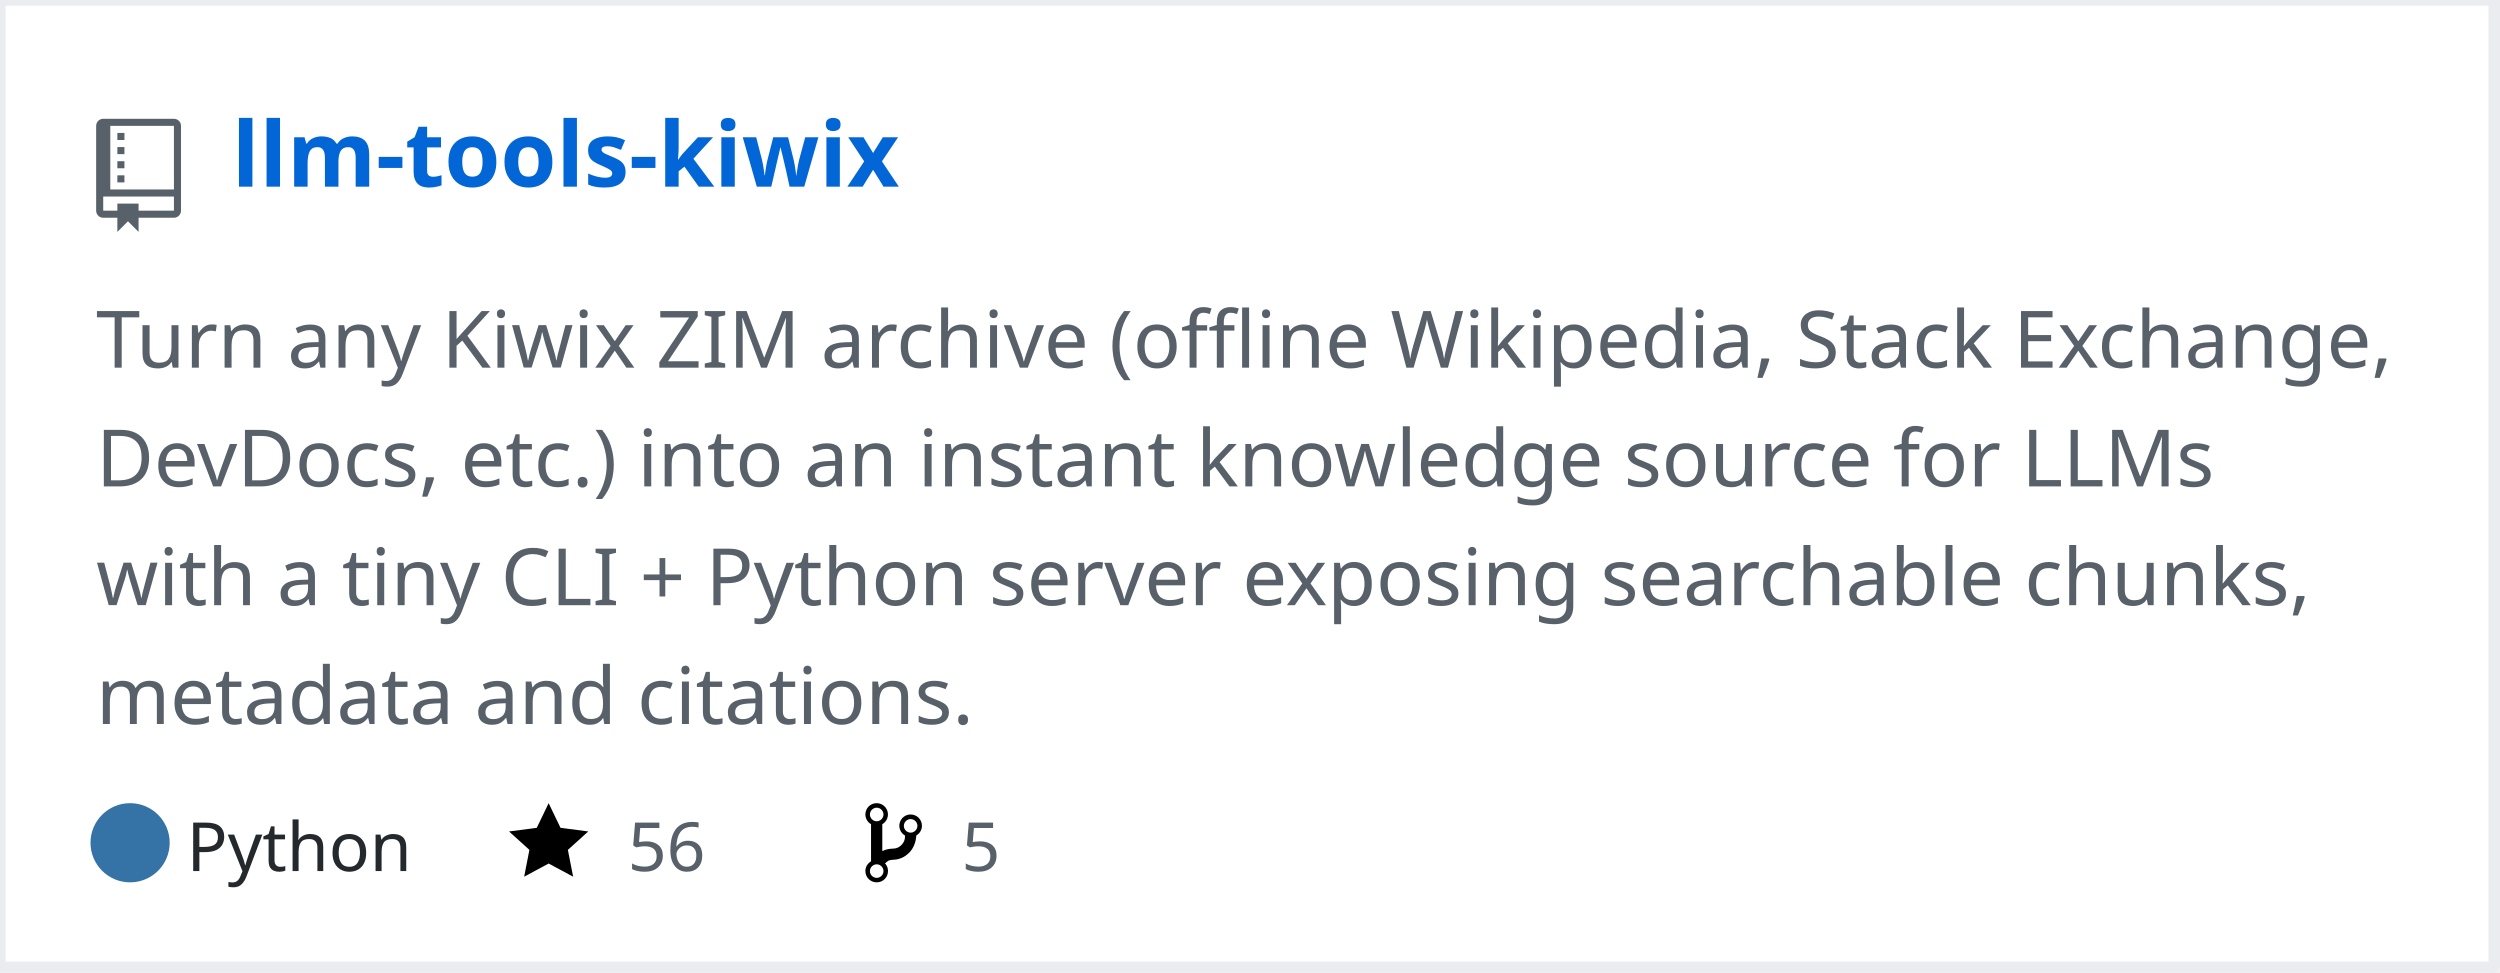
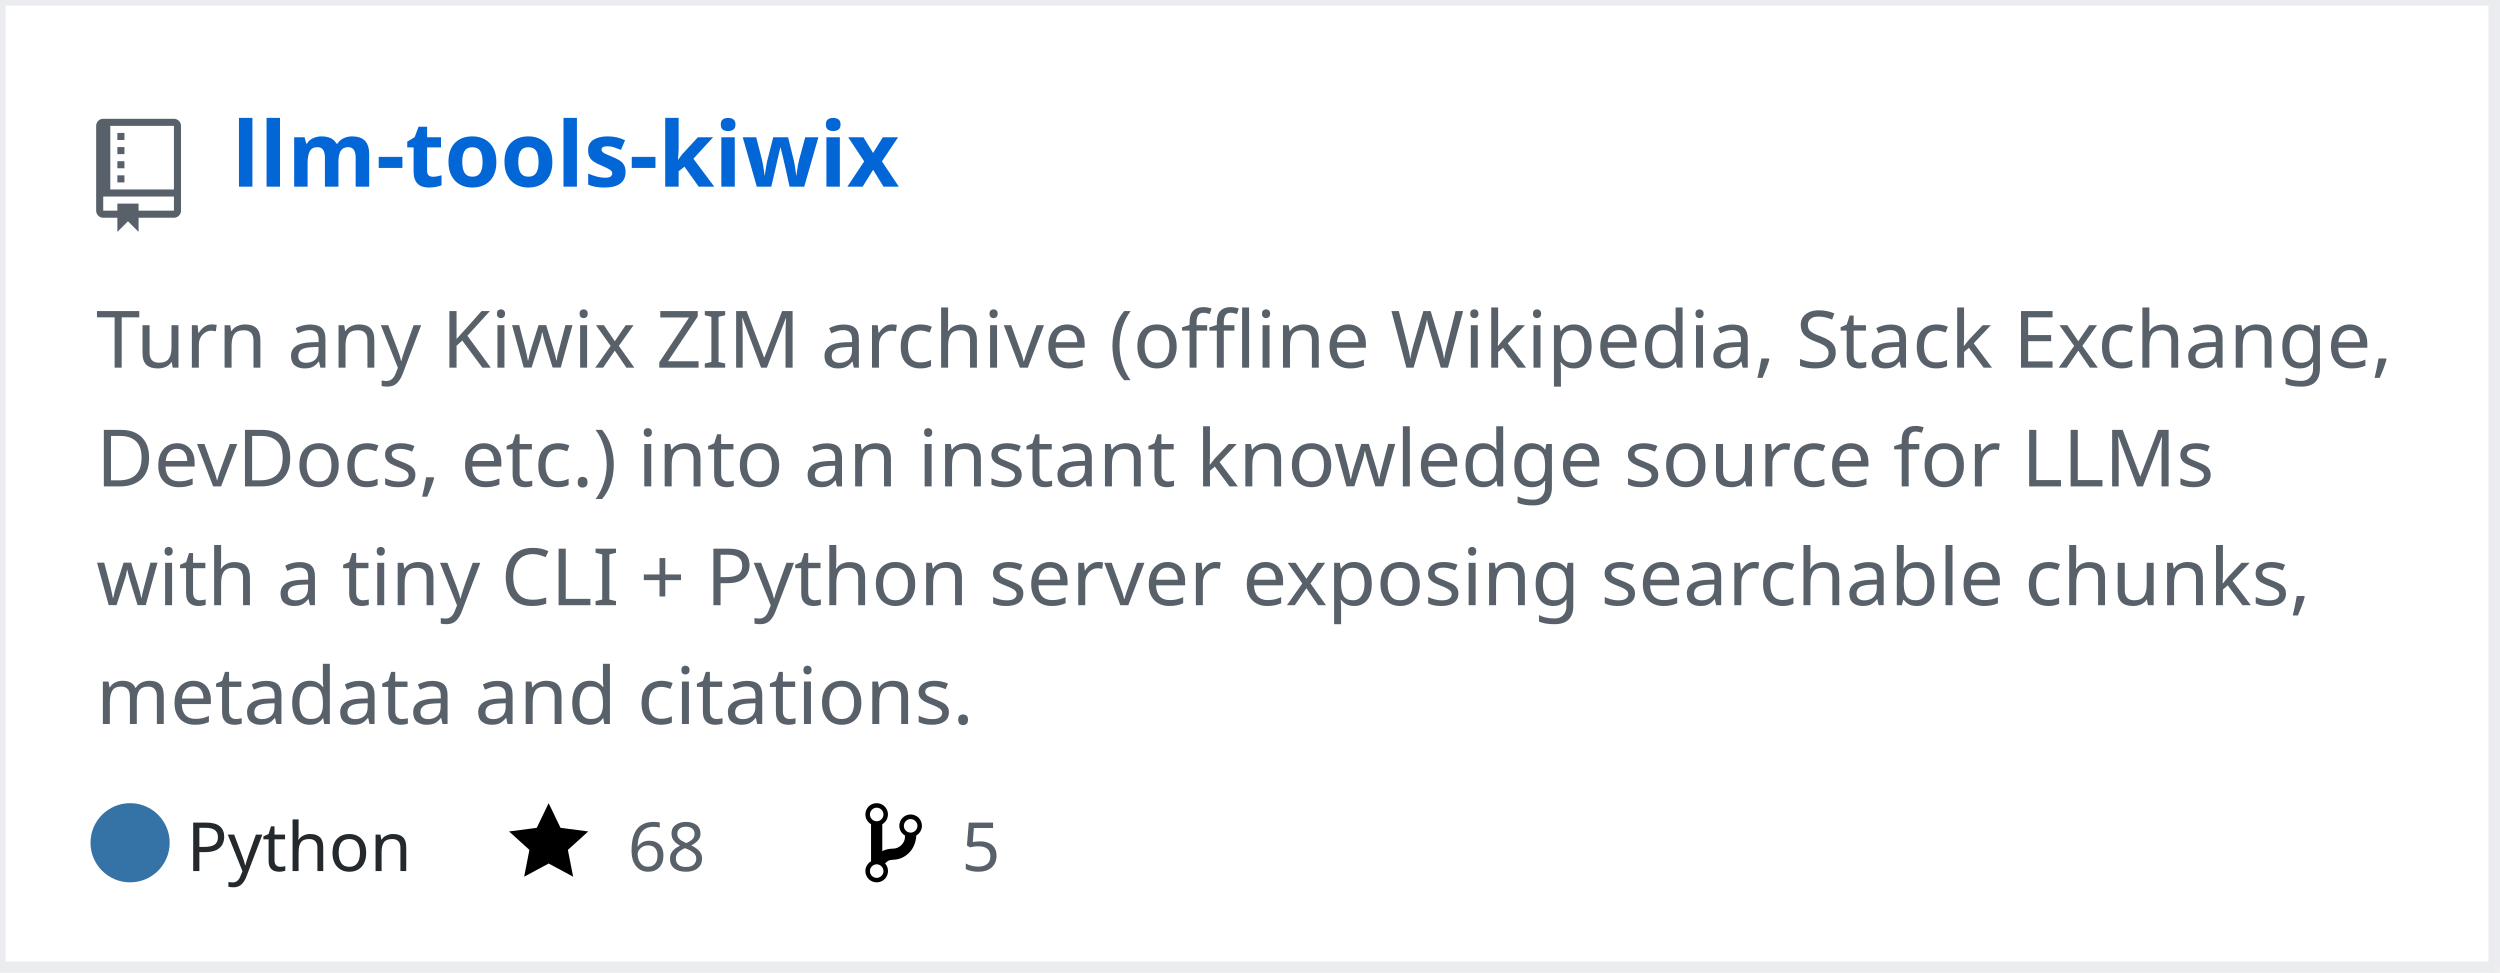
<svg xmlns="http://www.w3.org/2000/svg" width="442" height="172" version="1.2" baseProfile="tiny" data-reactroot="">
  <defs />
  <g fill="none" stroke="black" stroke-width="1" fill-rule="evenodd" stroke-linecap="square" stroke-linejoin="bevel">
    <g fill="#ffffff" fill-opacity="1" stroke="none" transform="matrix(1,0,0,1,0,0)">
      <rect x="0" y="0" width="440" height="172" />
    </g>
    <rect x="0" y="0" width="441" height="171" stroke="#eaecef" stroke-width="2" />
    <g fill="#586069" fill-opacity="1" stroke="none" transform="matrix(1.25,0,0,1.25,17,21)">
      <path vector-effect="none" fill-rule="evenodd" d="M4,9 L3,9 L3,8 L4,8 L4,9 M4,6 L3,6 L3,7 L4,7 L4,6 M4,4 L3,4 L3,5 L4,5 L4,4 M4,2 L3,2 L3,3 L4,3 L4,2 M12,1 L12,13 C12,13.55 11.55,14 11,14 L6,14 L6,16 L4.5,14.5 L3,16 L3,14 L1,14 C0.45,14 0,13.55 0,13 L0,1 C0,0.45 0.45,0 1,0 L11,0 C11.55,0 12,0.45 12,1 M11,11 L1,11 L1,13 L3,13 L3,12 L6,12 L6,13 L11,13 L11,11 M11,1 L2,1 L2,10 L11,10 L11,1" />
    </g>
    <g fill="#0366d6" fill-opacity="1" stroke="#0366d6" stroke-opacity="1" stroke-width="1" stroke-linecap="square" stroke-linejoin="bevel" transform="matrix(1,0,0,1,0,0)">
      <a target="" href="https://github.com/mozanunal/llm-tools-kiwix">
        <text fill="#0366d6" fill-opacity="1" stroke="none" xml:space="preserve" x="41" y="33" font-family="sans-serif" font-size="16" font-weight="630" font-style="normal">llm-tools-kiwix</text>
      </a>
    </g>
    <g fill="#586069" fill-opacity="1" stroke="#586069" stroke-opacity="1" stroke-width="1" stroke-linecap="square" stroke-linejoin="bevel" transform="matrix(1,0,0,1,0,0)">
      <text fill="#586069" fill-opacity="1" stroke="none" xml:space="preserve" x="17" y="65" font-family="sans-serif" font-size="14" font-weight="400" font-style="normal">Turn any Kiwix ZIM archive (offline Wikipedia, Stack Exchange, </text>
    </g>
    <g fill="#586069" fill-opacity="1" stroke="#586069" stroke-opacity="1" stroke-width="1" stroke-linecap="square" stroke-linejoin="bevel" transform="matrix(1,0,0,1,0,0)">
      <text fill="#586069" fill-opacity="1" stroke="none" xml:space="preserve" x="17" y="86" font-family="sans-serif" font-size="14" font-weight="400" font-style="normal">DevDocs, etc.) into an instant knowledge source for LLMs </text>
    </g>
    <g fill="#586069" fill-opacity="1" stroke="#586069" stroke-opacity="1" stroke-width="1" stroke-linecap="square" stroke-linejoin="bevel" transform="matrix(1,0,0,1,0,0)">
      <text fill="#586069" fill-opacity="1" stroke="none" xml:space="preserve" x="17" y="107" font-family="sans-serif" font-size="14" font-weight="400" font-style="normal">with a tiny CLI + Python server exposing searchable chunks, </text>
    </g>
    <g fill="#586069" fill-opacity="1" stroke="#586069" stroke-opacity="1" stroke-width="1" stroke-linecap="square" stroke-linejoin="bevel" transform="matrix(1,0,0,1,0,0)">
      <text fill="#586069" fill-opacity="1" stroke="none" xml:space="preserve" x="17" y="128" font-family="sans-serif" font-size="14" font-weight="400" font-style="normal">metadata and citations. </text>
    </g>
    <g fill="#24292e" fill-opacity="1" stroke="#24292e" stroke-opacity="1" stroke-width="1" stroke-linecap="square" stroke-linejoin="bevel" transform="matrix(1,0,0,1,0,0)">
      <text fill="#24292e" fill-opacity="1" stroke="none" xml:space="preserve" x="33" y="154" font-family="sans-serif" font-size="12" font-weight="400" font-style="normal">Python</text>
    </g>
    <g fill="#000000" fill-opacity="1" stroke="none" transform="matrix(1,0,0,1,90,141)">
      <a target="" href="https://github.com/mozanunal/llm-tools-kiwix/stargazers">
        <path vector-effect="none" fill-rule="evenodd" d="M14,6 L9.1,5.36 L7,1 L4.9,5.36 L0,6 L3.6,9.26 L2.67,14 L7,11.67 L11.33,14 L10.4,9.26 L14,6" />
      </a>
    </g>
    <g fill="#586069" fill-opacity="1" stroke="#586069" stroke-opacity="1" stroke-width="1" stroke-linecap="square" stroke-linejoin="bevel" transform="matrix(1,0,0,1,0,0)">
      <a target="" href="https://github.com/mozanunal/llm-tools-kiwix/stargazers">
-         <text fill="#586069" fill-opacity="1" stroke="none" xml:space="preserve" x="111" y="154" font-family="sans-serif" font-size="12" font-weight="400" font-style="normal">56</text>
+         <text fill="#586069" fill-opacity="1" stroke="none" xml:space="preserve" x="111" y="154" font-family="sans-serif" font-size="12" font-weight="400" font-style="normal">68</text>
      </a>
    </g>
    <g fill="#000000" fill-opacity="1" stroke="none" transform="matrix(1,0,0,1,153,141)">
      <a target="" href="https://github.com/mozanunal/llm-tools-kiwix/network/members">
        <path vector-effect="none" fill-rule="evenodd" d="M10,5 C10,3.89 9.11,3 8,3 C7.097,2.998 6.305,3.603 6.07,4.476 C5.836,5.348 6.217,6.269 7,6.72 L7,7.02 C6.98,7.54 6.77,8 6.37,8.4 C5.97,8.8 5.51,9.01 4.99,9.03 C4.16,9.05 3.51,9.19 2.99,9.48 L2.99,4.72 C3.773,4.269 4.154,3.348 3.92,2.476 C3.685,1.603 2.893,0.998 1.99,1 C0.88,1 0,1.89 0,3 C0.004,3.71 0.385,4.365 1,4.72 L1,11.28 C0.41,11.63 0,12.27 0,13 C0,14.11 0.89,15 2,15 C3.11,15 4,14.11 4,13 C4,12.47 3.8,12 3.47,11.64 C3.56,11.58 3.95,11.23 4.06,11.17 C4.31,11.06 4.62,11 5,11 C6.05,10.95 6.95,10.55 7.75,9.75 C8.55,8.95 8.95,7.77 9,6.73 L8.98,6.73 C9.59,6.37 10,5.73 10,5 M2,1.8 C2.66,1.8 3.2,2.35 3.2,3 C3.2,3.65 2.65,4.2 2,4.2 C1.35,4.2 0.8,3.65 0.8,3 C0.8,2.35 1.35,1.8 2,1.8 M2,14.21 C1.34,14.21 0.8,13.66 0.8,13.01 C0.8,12.36 1.35,11.81 2,11.81 C2.65,11.81 3.2,12.36 3.2,13.01 C3.2,13.66 2.65,14.21 2,14.21 M8,6.21 C7.34,6.21 6.8,5.66 6.8,5.01 C6.8,4.36 7.35,3.81 8,3.81 C8.65,3.81 9.2,4.36 9.2,5.01 C9.2,5.66 8.65,6.21 8,6.21 " />
      </a>
    </g>
    <g fill="#586069" fill-opacity="1" stroke="#586069" stroke-opacity="1" stroke-width="1" stroke-linecap="square" stroke-linejoin="bevel" transform="matrix(1,0,0,1,0,0)">
      <a target="" href="https://github.com/mozanunal/llm-tools-kiwix/network/members">
        <text fill="" fill-opacity="1" stroke="none" xml:space="preserve" x="170" y="154" font-family="sans-serif" font-size="12" font-weight="400" font-style="normal">5</text>
      </a>
    </g>
    <circle cx="23" cy="149" r="7" stroke="none" fill="#3572A5" />
  </g>
</svg>
